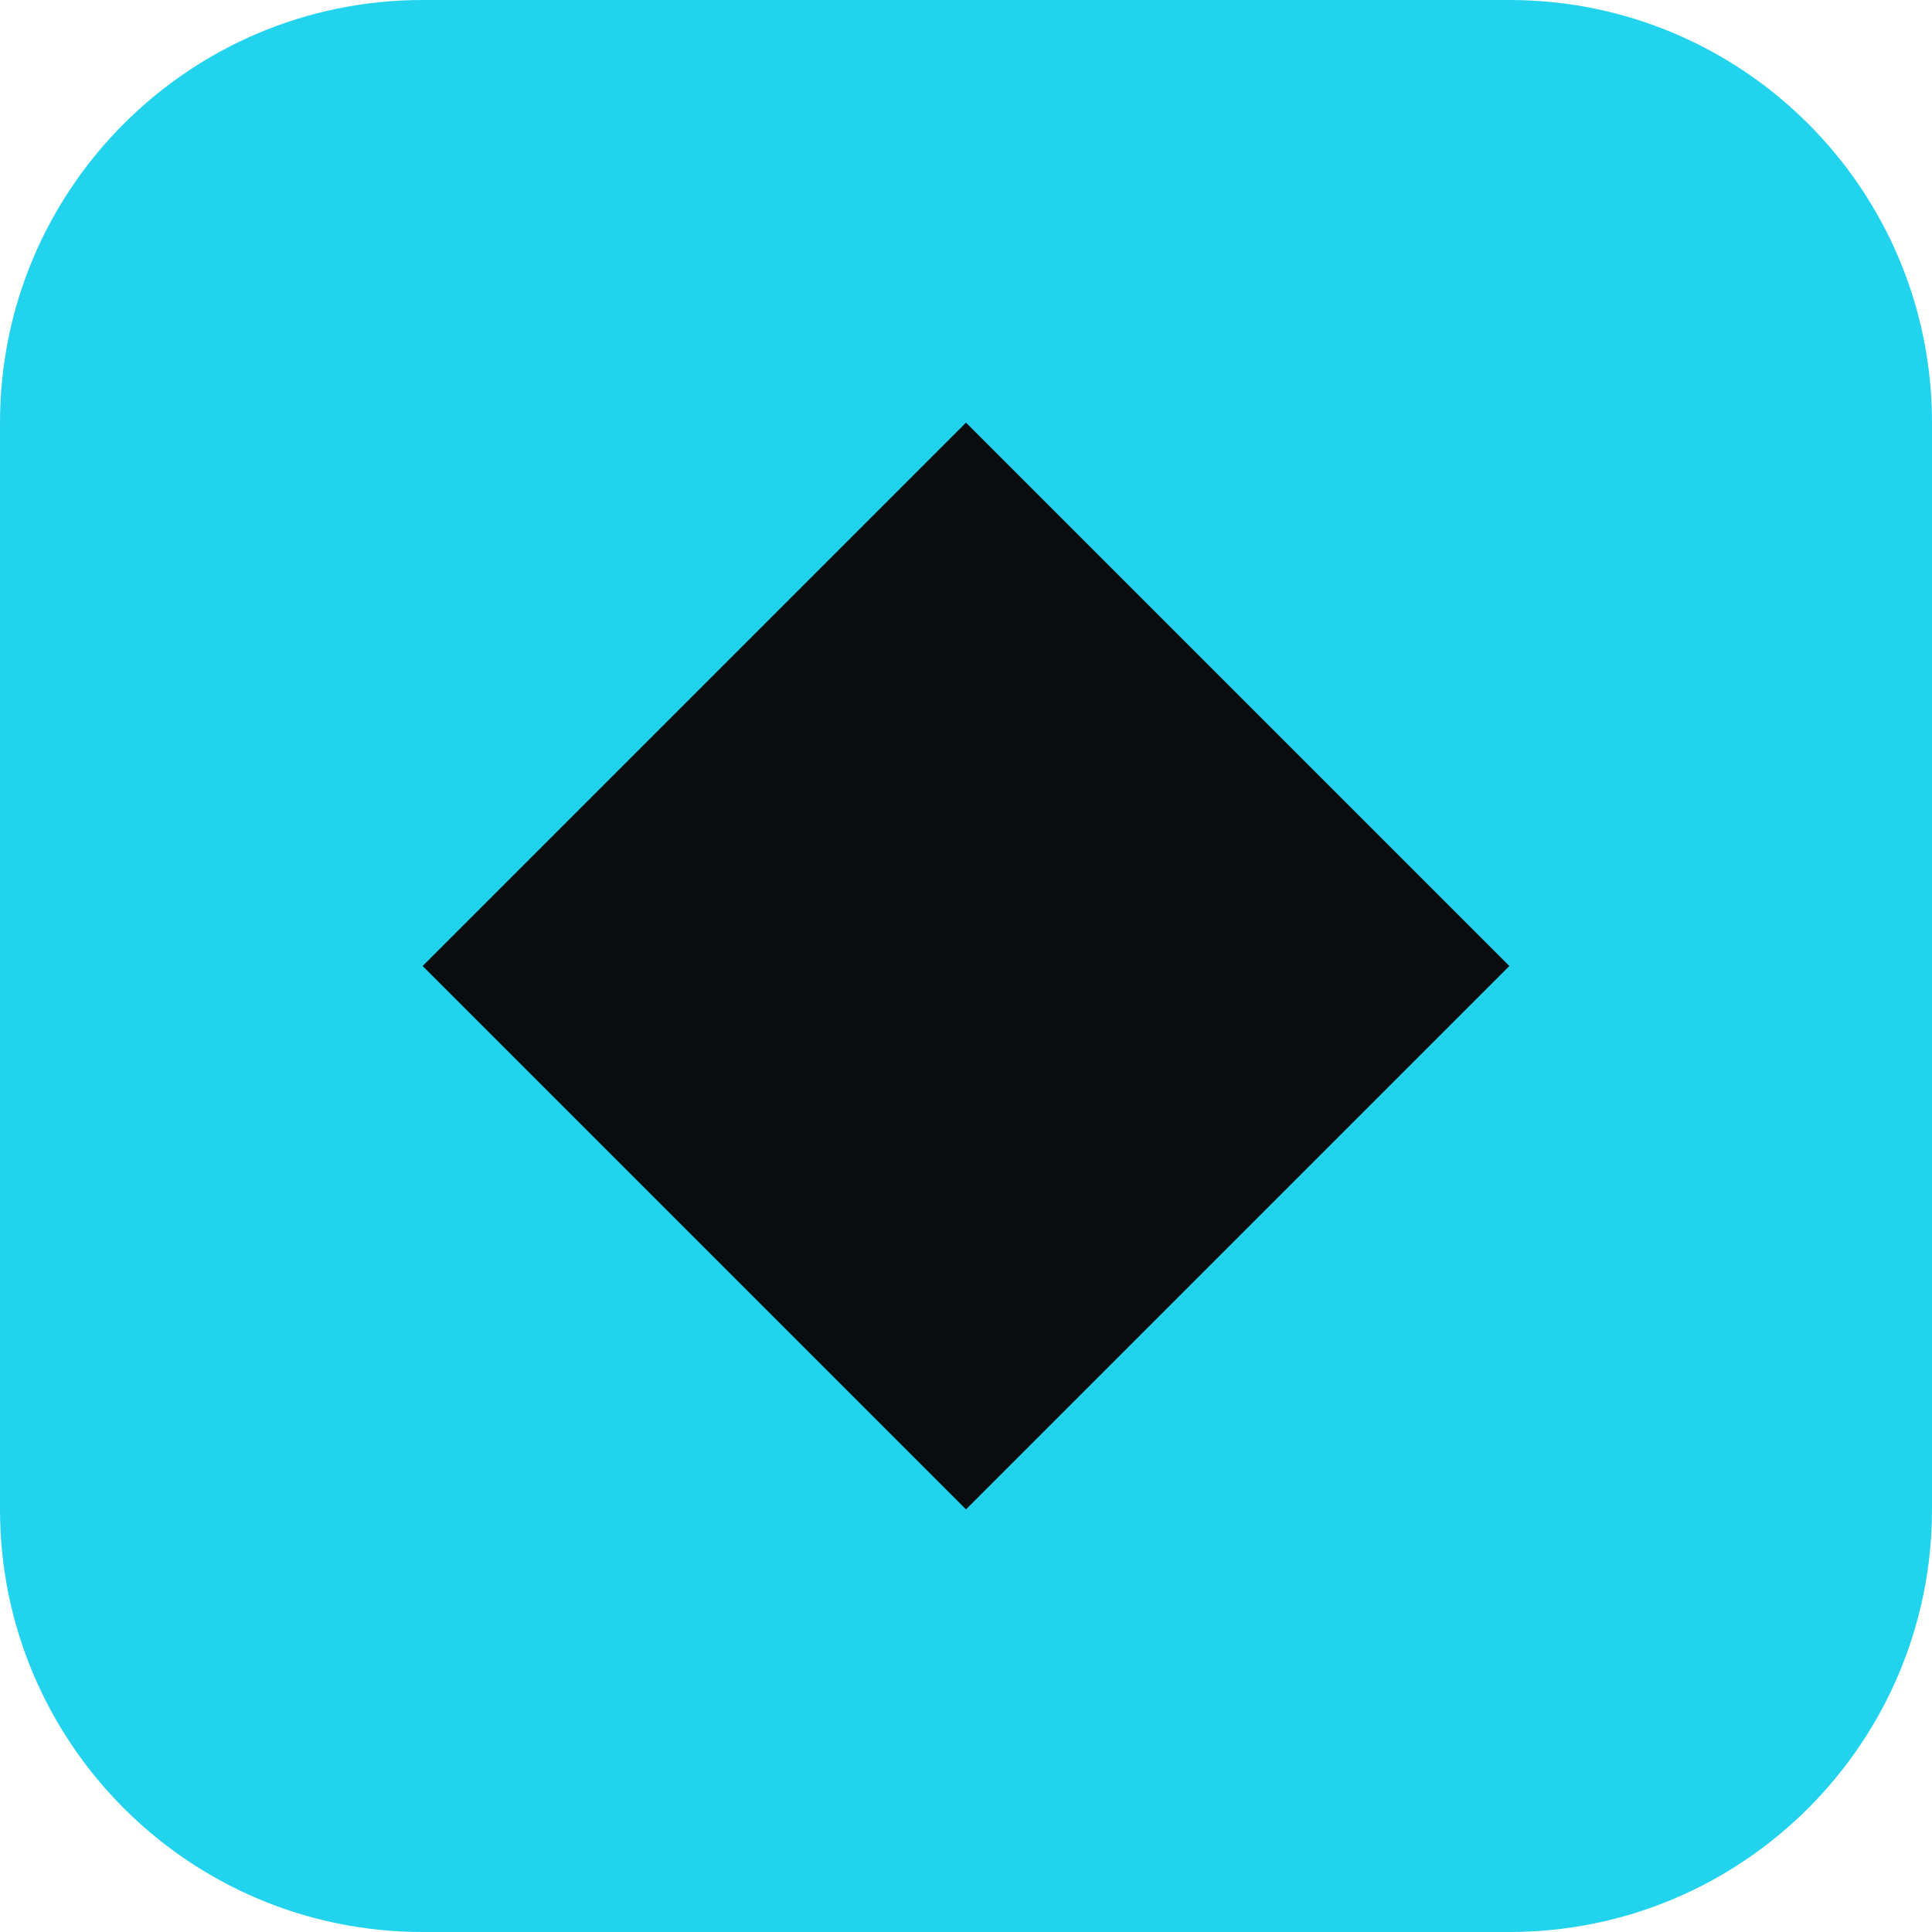
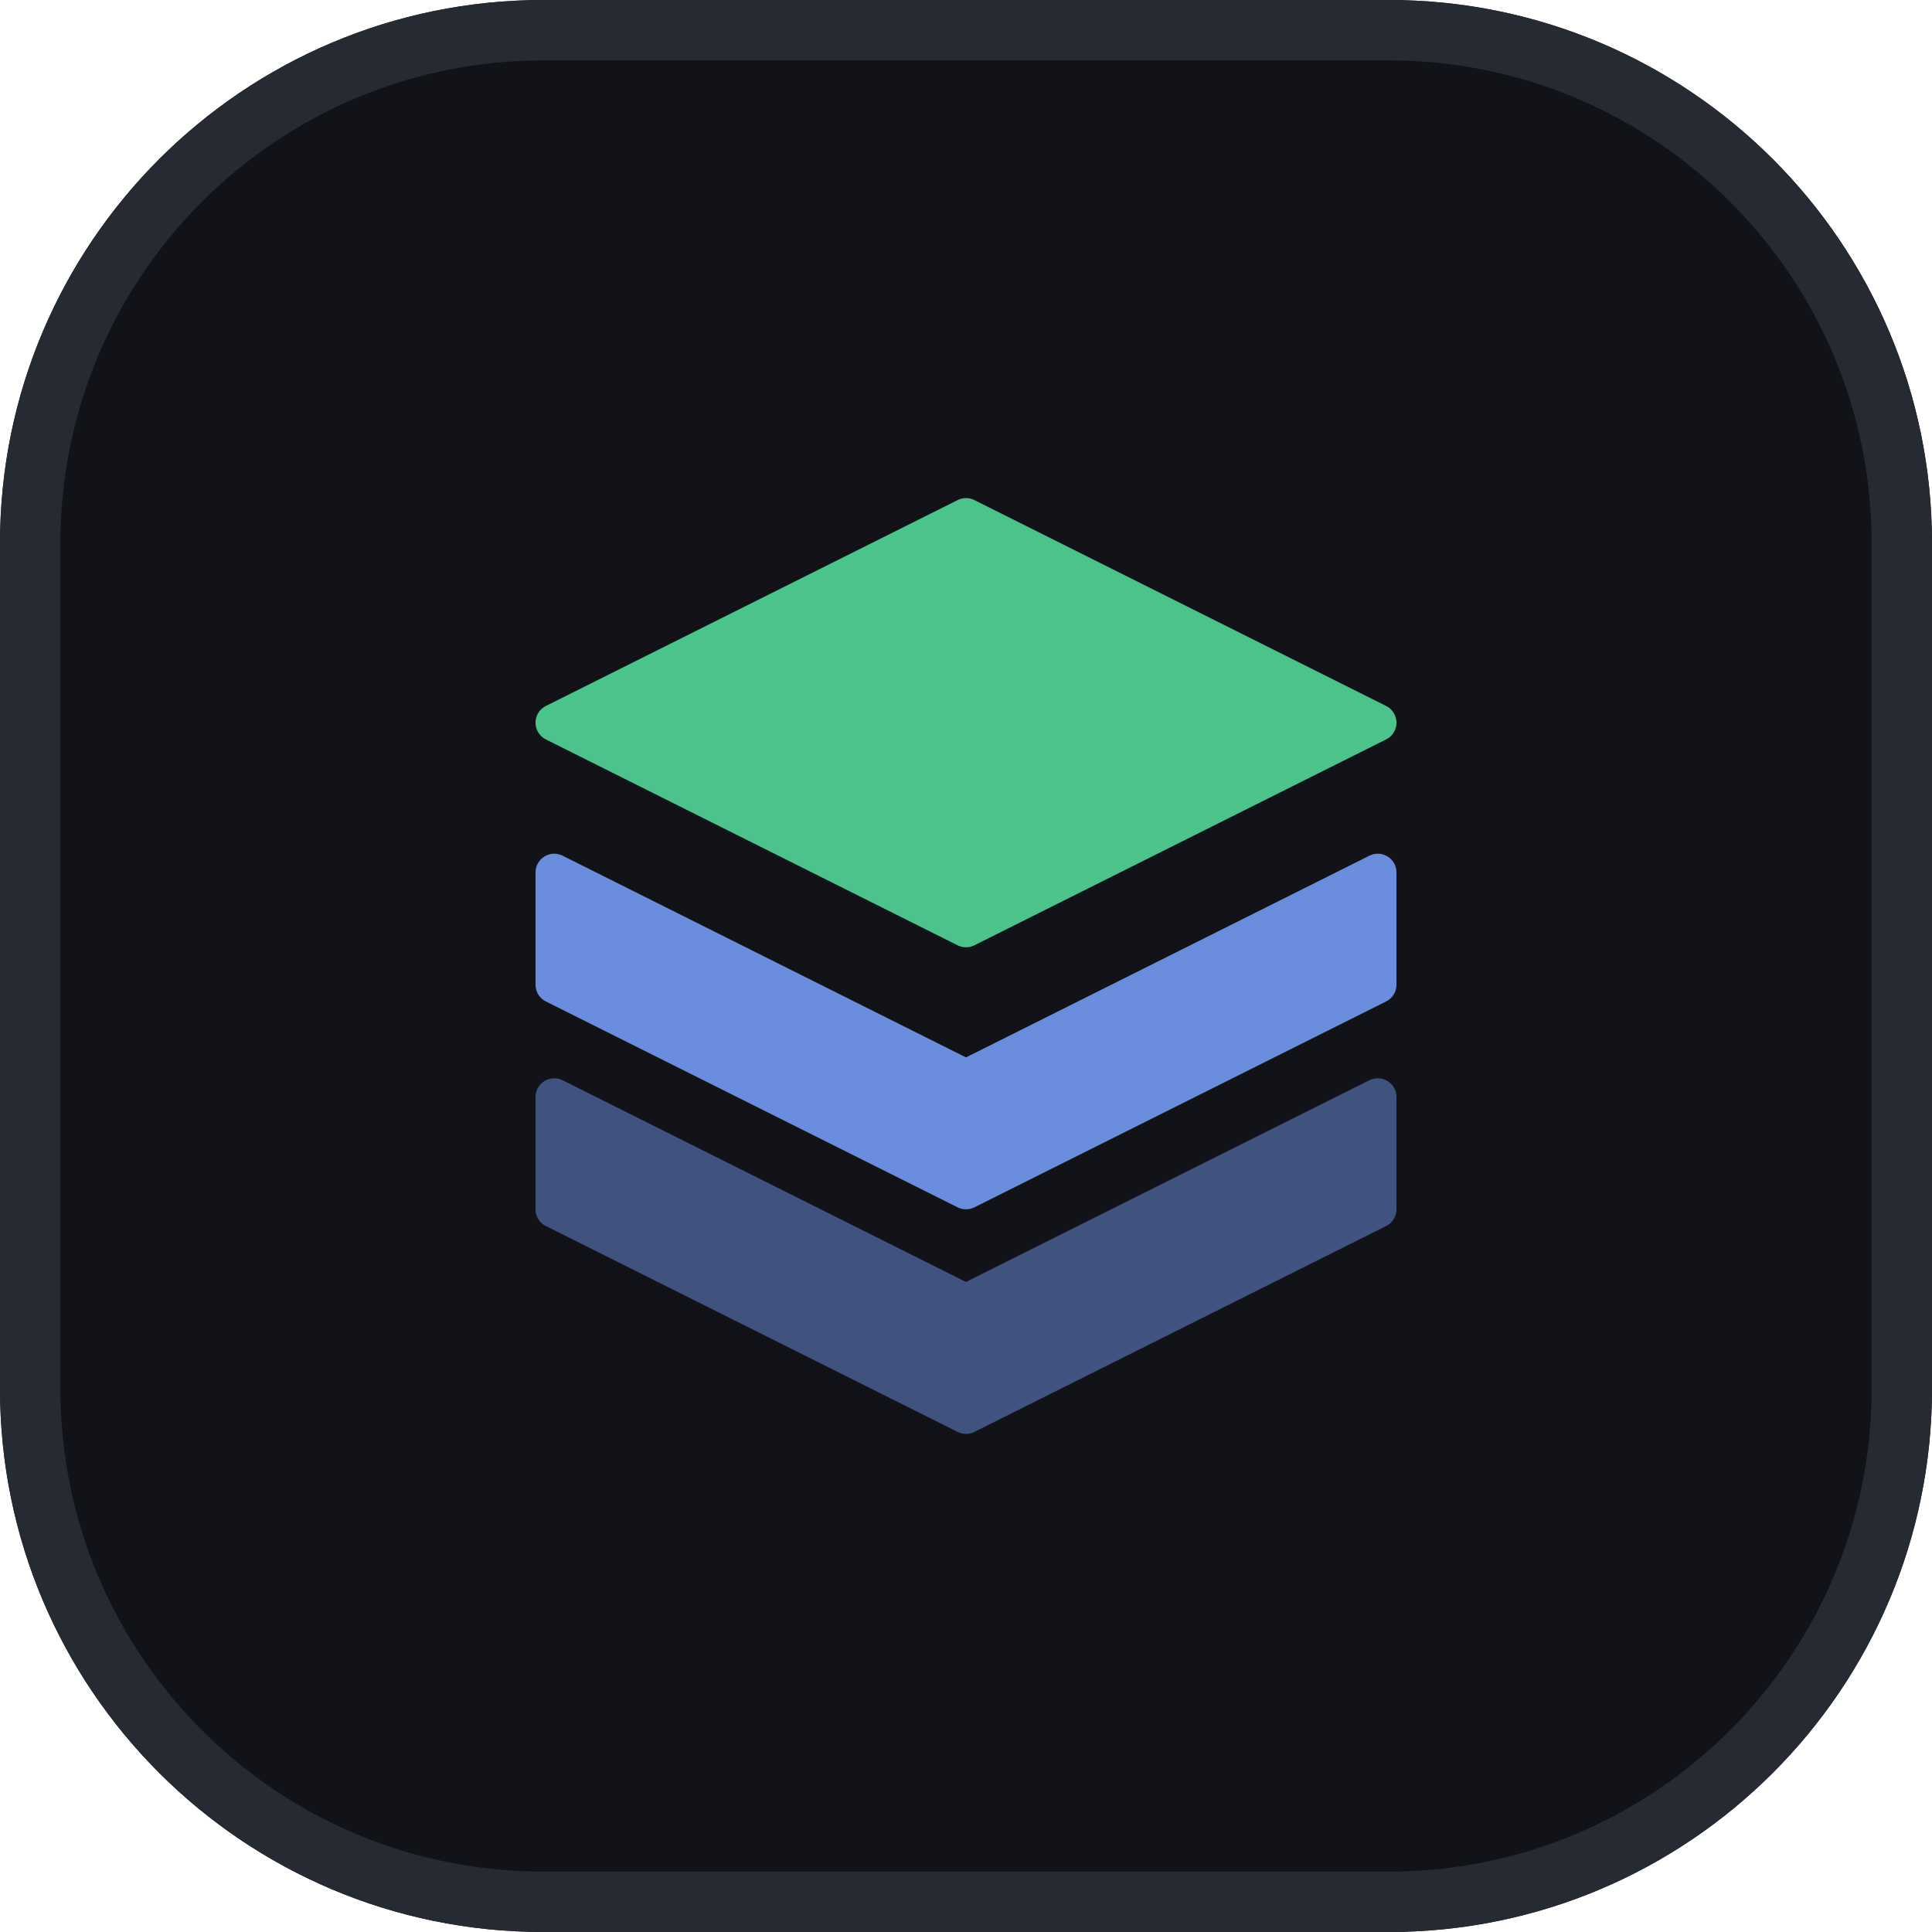
<svg xmlns="http://www.w3.org/2000/svg" viewBox="0 0 32 32">
-   <rect width="32" height="32" rx="7" fill="#22d3ee" />
-   <path d="M16 7l9 9-9 9-9-9z" fill="#0a0c0f" />
+   <rect width="32" height="32" rx="9" fill="#111318" />
+   <rect x="0.5" y="0.5" width="31" height="31" rx="8.5" fill="none" stroke="#262a33" />
+   <g transform="translate(16 16) scale(0.62) translate(-16 -16)" stroke-width="1" stroke-linejoin="round">
+     <polygon points="16,4 27,9.5 16,15 5,9.5" fill="#4cc38a" stroke="#4cc38a" />
+     <polygon points="5,13.5 16,19 27,13.5 27,16.5 16,22 5,16.5" fill="#7aa2ff" stroke="#7aa2ff" opacity="0.85" />
+     <polygon points="5,19.5 16,25 27,19.5 27,22.5 16,28 5,22.5" fill="#7aa2ff" stroke="#7aa2ff" opacity="0.45" />
+   </g>
</svg>
